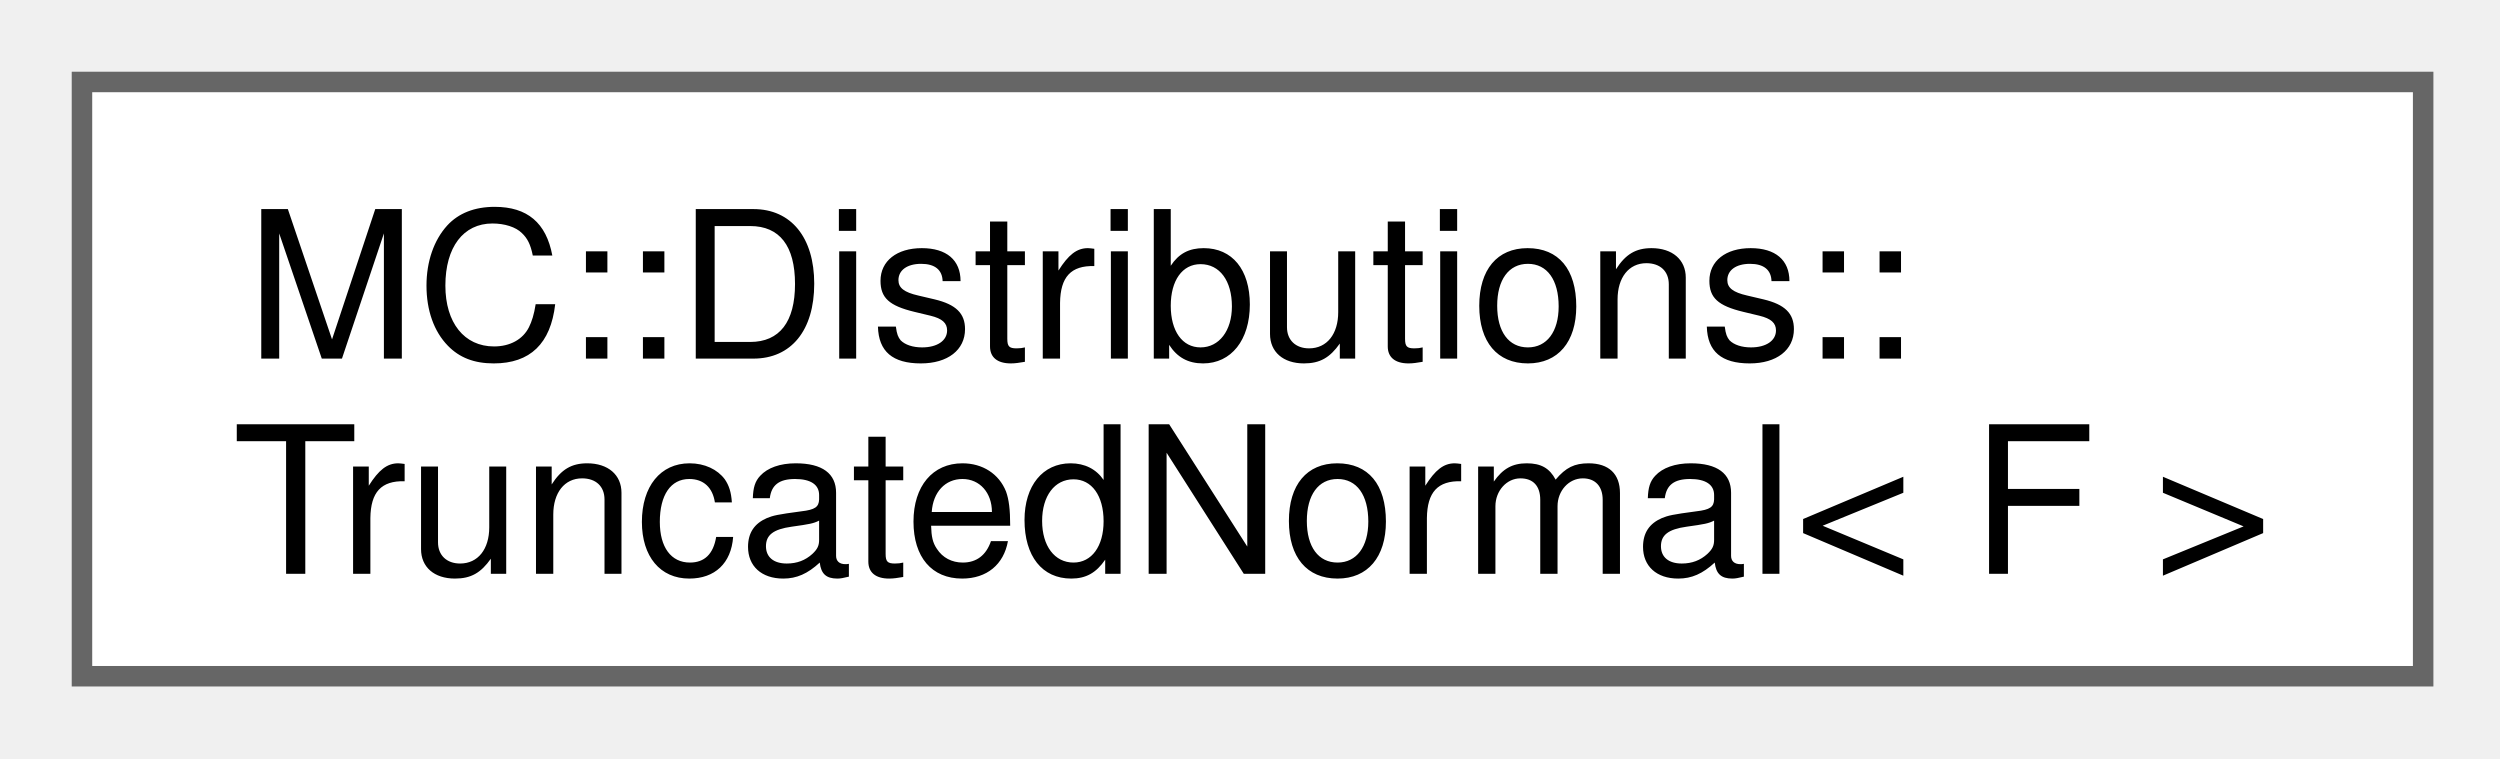
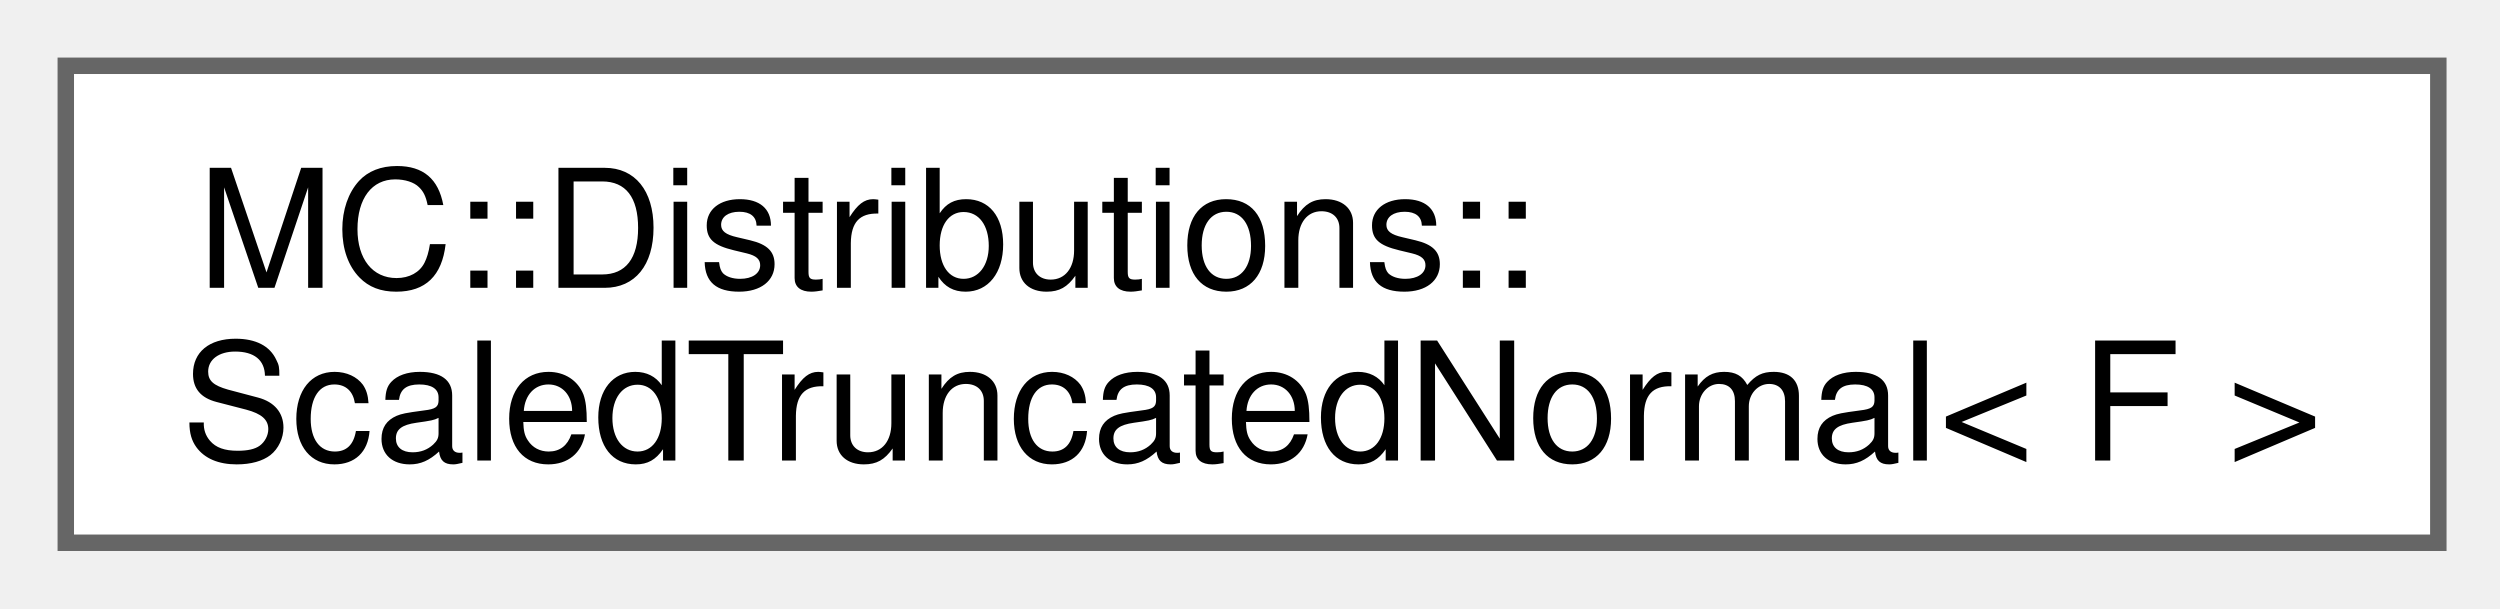
- <svg xmlns="http://www.w3.org/2000/svg" xmlns:xlink="http://www.w3.org/1999/xlink" width="122pt" height="37pt" viewBox="0.00 0.00 122.00 37.00">
+ <svg xmlns="http://www.w3.org/2000/svg" xmlns:xlink="http://www.w3.org/1999/xlink" width="152pt" height="37pt" viewBox="0.00 0.00 152.00 37.00">
  <g id="graph0" class="graph" transform="scale(1 1) rotate(0) translate(4 33)">
    <g id="Node000000" class="node">
      <g id="a_Node000000">
-         <a xlink:href="structMC_1_1Distributions_1_1TruncatedNormal.html" target="_top" xlink:title="Represents a TruncatedNormal (Gaussian) probability distribution.">
-           <polygon fill="white" stroke="#666666" points="114.25,-29 0,-29 0,0 114.25,0 114.25,-29" />
+         <a xlink:href="structMC_1_1Distributions_1_1ScaledTruncatedNormal.html" target="_top" xlink:title="Represents a Scaled TruncatedNormal (Gaussian) probability distribution.">
+           <polygon fill="white" stroke="#666666" points="144.25,-29 0,-29 0,0 144.25,0 144.25,-29" />
          <text xml:space="preserve" text-anchor="start" x="8" y="-15.5" font-family="Helvetica,sans-Serif" font-size="10.00">MC::Distributions::</text>
-           <text xml:space="preserve" text-anchor="middle" x="57.12" y="-5" font-family="Helvetica,sans-Serif" font-size="10.00">TruncatedNormal&lt; F &gt;</text>
+           <text xml:space="preserve" text-anchor="middle" x="72.12" y="-5" font-family="Helvetica,sans-Serif" font-size="10.00">ScaledTruncatedNormal&lt; F &gt;</text>
        </a>
      </g>
    </g>
  </g>
</svg>
